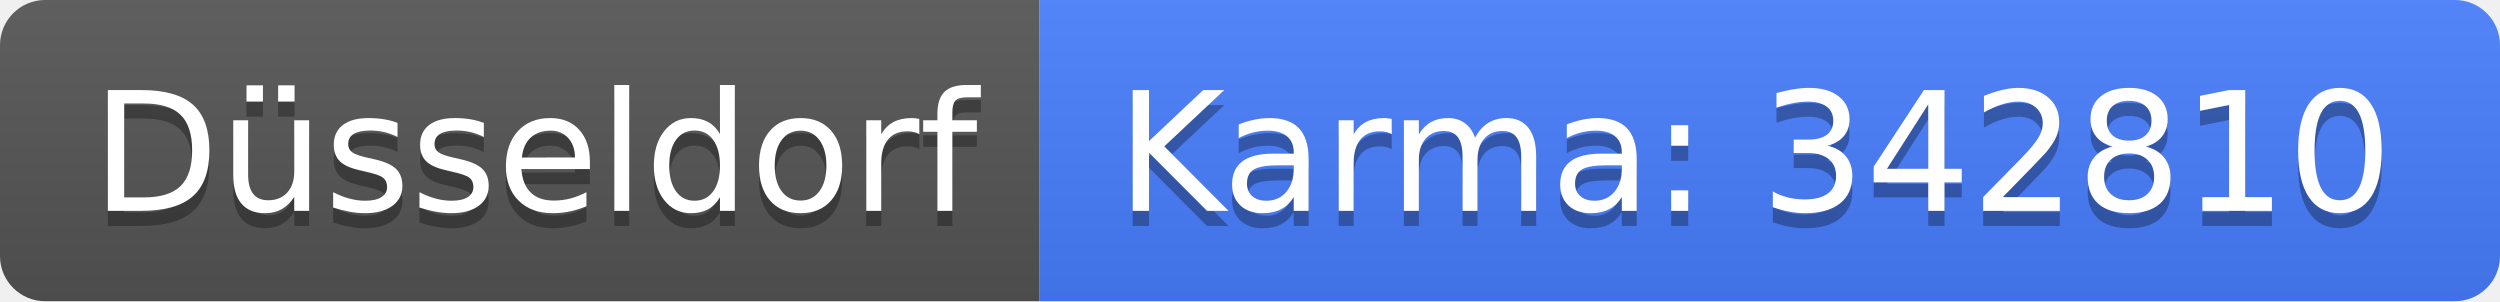
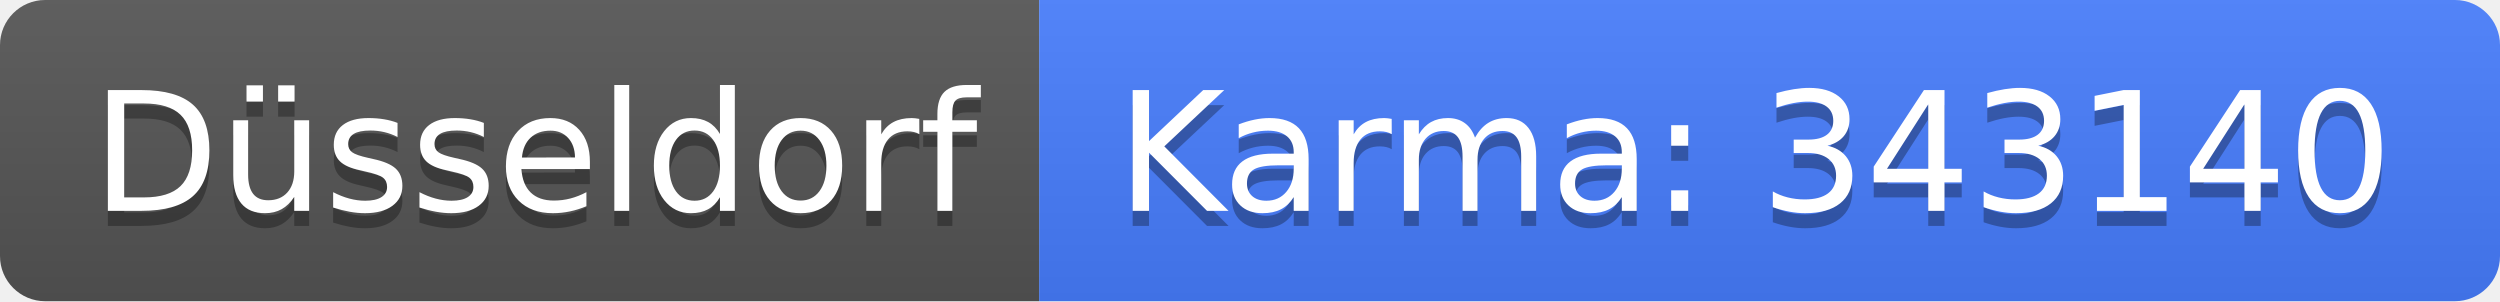
<svg xmlns="http://www.w3.org/2000/svg" width="166" height="20">
  <linearGradient id="b" x2="0" y2="100%">
    <stop offset="0" stop-color="#bbb" stop-opacity=".1" />
    <stop offset="1" stop-opacity=".1" />
  </linearGradient>
  <clipPath id="a">
    <rect width="166" height="20" rx="3" fill="#fff" />
  </clipPath>
  <g clip-path="url(#a)">
    <path fill="#555" d="M0 0h69v20H0z" />
    <path fill="#477eff" d="M69 0h97v20H69z" />
    <path fill="url(#b)" d="M0 0h166v20H0z" />
  </g>
  <g fill="#fff" text-anchor="middle" font-family="DejaVu Sans,Verdana,Geneva,sans-serif" font-size="110">
    <text x="355" y="150" fill="#010101" fill-opacity=".3" transform="scale(.1)" textLength="590">Düsseldorf</text>
    <text x="355" y="140" transform="scale(.1)" textLength="590">Düsseldorf</text>
-     <text x="1165" y="150" fill="#010101" fill-opacity=".3" transform="scale(.1)" textLength="870">Karma: 342810</text>
-     <text x="1165" y="140" transform="scale(.1)" textLength="870">Karma: 342810</text>
+     <text x="1165" y="150" fill="#010101" fill-opacity=".3" transform="scale(.1)" textLength="870">Karma: 343140</text>
+     <text x="1165" y="140" transform="scale(.1)" textLength="870">Karma: 343140</text>
  </g>
</svg>
